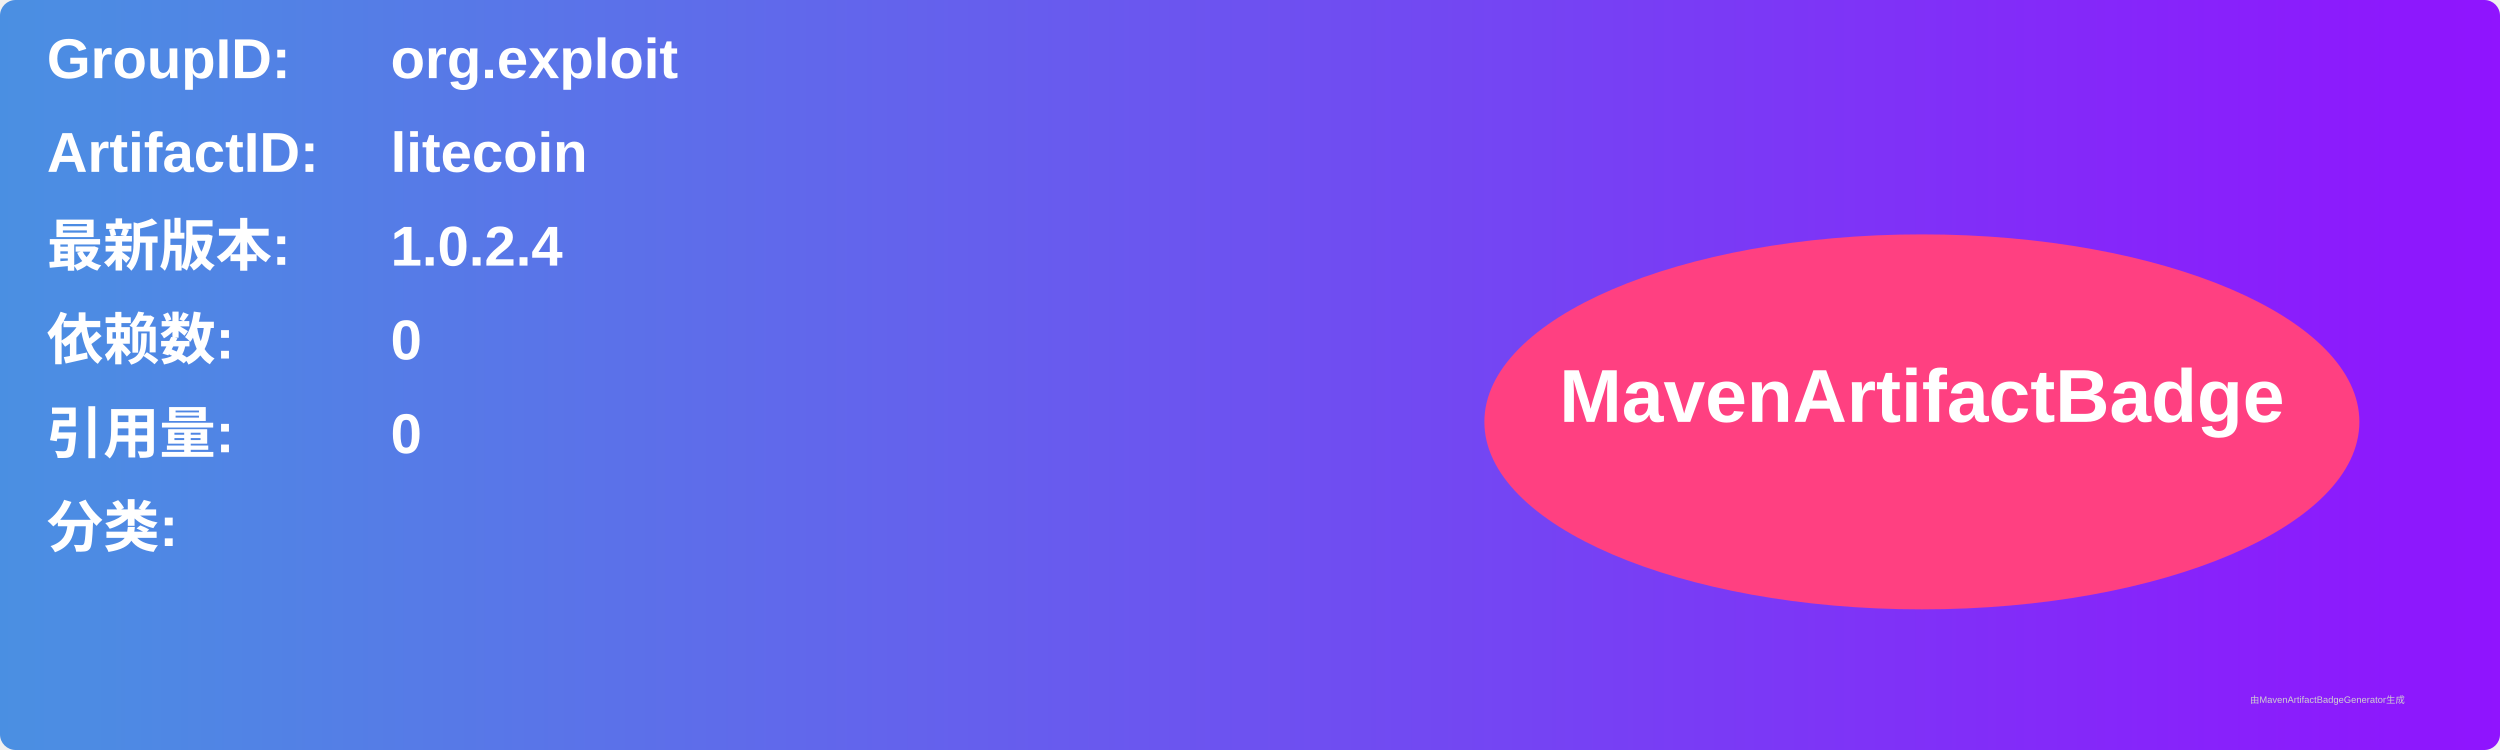
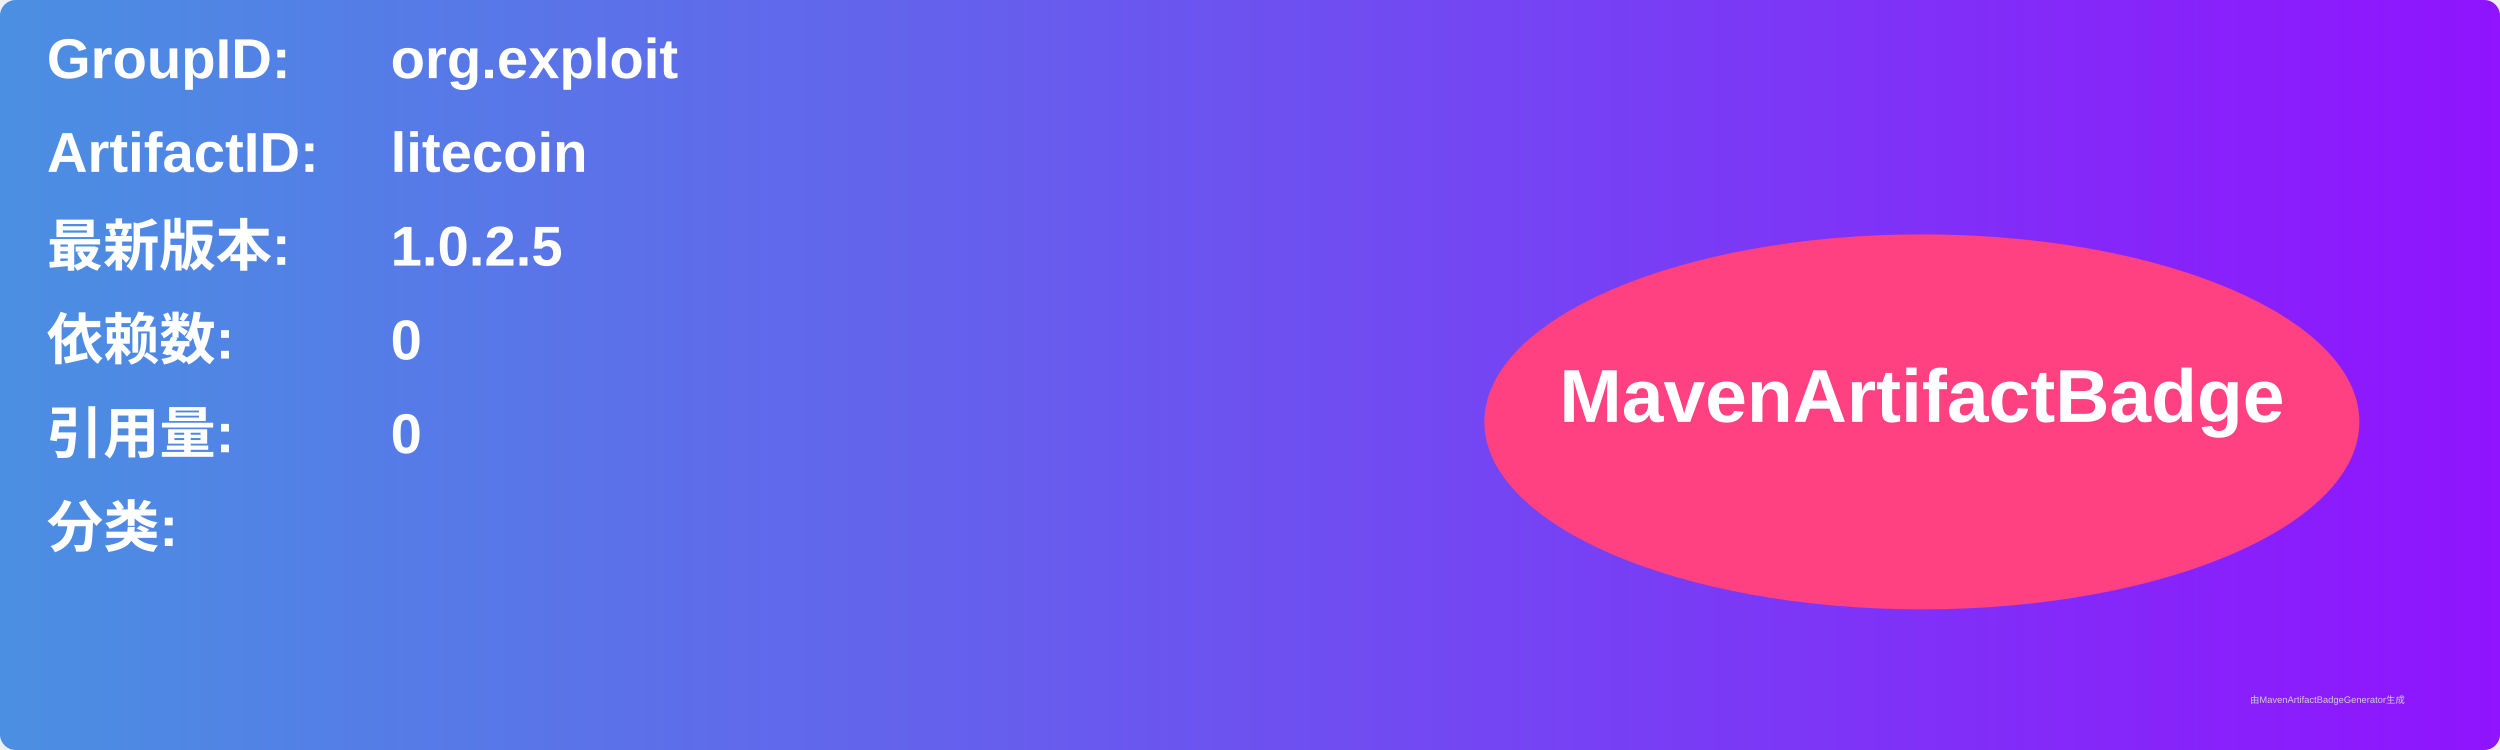
<svg xmlns="http://www.w3.org/2000/svg" width="800" height="240" viewBox="0 0 800 240">
  <linearGradient id="grad" x1="0%" y1="0%" x2="100%" y2="0%">
    <stop offset="0%" stop-color="#4a90e2" />
    <stop offset="100%" stop-color="#9013fe" />
  </linearGradient>
  <rect width="100%" height="100%" rx="5" ry="5" fill="url(#grad)" />
  <g transform="translate(15, 15)">
    <text x="0" y="10" font-family="Arial" font-size="18" fill="white" font-weight="bold" width="260">GroupID:</text>
    <text x="110" y="10" font-family="Arial" font-size="18" fill="white" font-weight="bold" width="460">org.exploit</text>
    <text x="0" y="40" font-family="Arial" font-size="18" fill="white" font-weight="bold" width="260">ArtifactID:</text>
    <text x="110" y="40" font-family="Arial" font-size="18" fill="white" font-weight="bold" width="460">litecoin</text>
    <text x="0" y="70" font-family="Arial" font-size="18" fill="white" font-weight="bold">最新版本:</text>
    <text x="110" y="70" font-family="Arial" font-size="18" fill="white" font-weight="bold">
-       <tspan font-weight="bold">1.0.2.4</tspan>
+       <tspan font-weight="bold">1.0.2.5</tspan>
    </text>
    <text x="0" y="100" font-family="Arial" font-size="18" fill="white" font-weight="bold">依赖数: </text>
    <text x="110" y="100" font-family="Arial" font-size="18" fill="white">
      <tspan font-weight="bold">0</tspan>
    </text>
    <text x="0" y="130" font-family="Arial" font-size="18" fill="white" font-weight="bold">引用量: </text>
    <text x="110" y="130" font-family="Arial" font-size="18" fill="white">
      <tspan font-weight="bold">0</tspan>
    </text>
    <text x="0" y="160" font-family="Arial" font-size="18" fill="white" font-weight="bold">分类:</text>
    <text x="10" y="190" font-family="Arial" font-size="10" fill="white">
      <tspan font-weight="bold" />
    </text>
    <ellipse cx="600" cy="120" rx="140" ry="60" fill="#ff4081" />
    <text x="600" y="120" text-anchor="middle" font-family="Arial" font-size="24" fill="white" font-weight="bold">MavenArtifactBadge</text>
  </g>
  <text x="720" y="225" font-family="Arial" font-size="3" fill="#d0d0d0">由MavenArtifactBadgeGenerator生成</text>
</svg>
